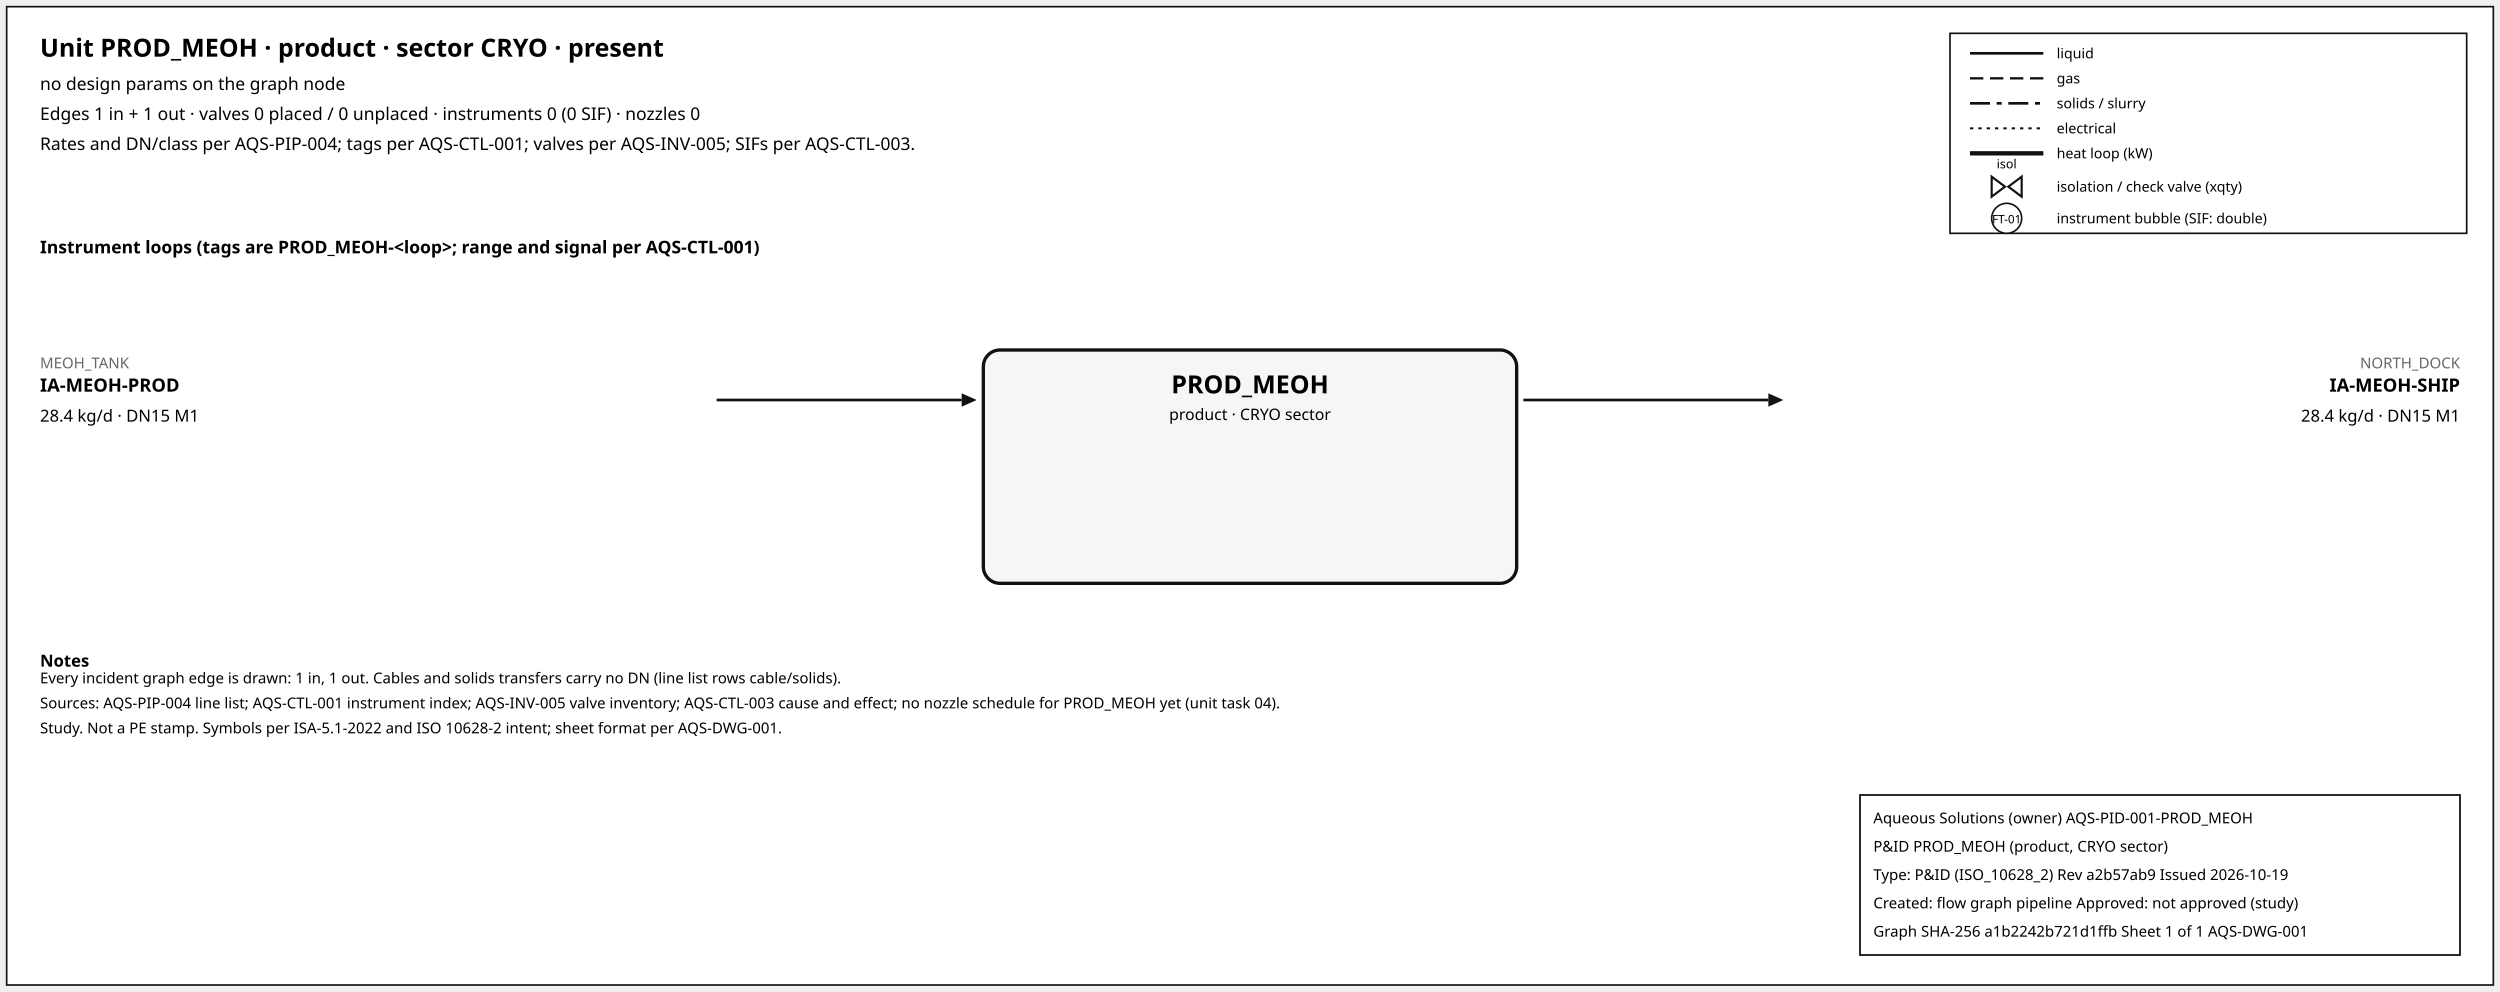
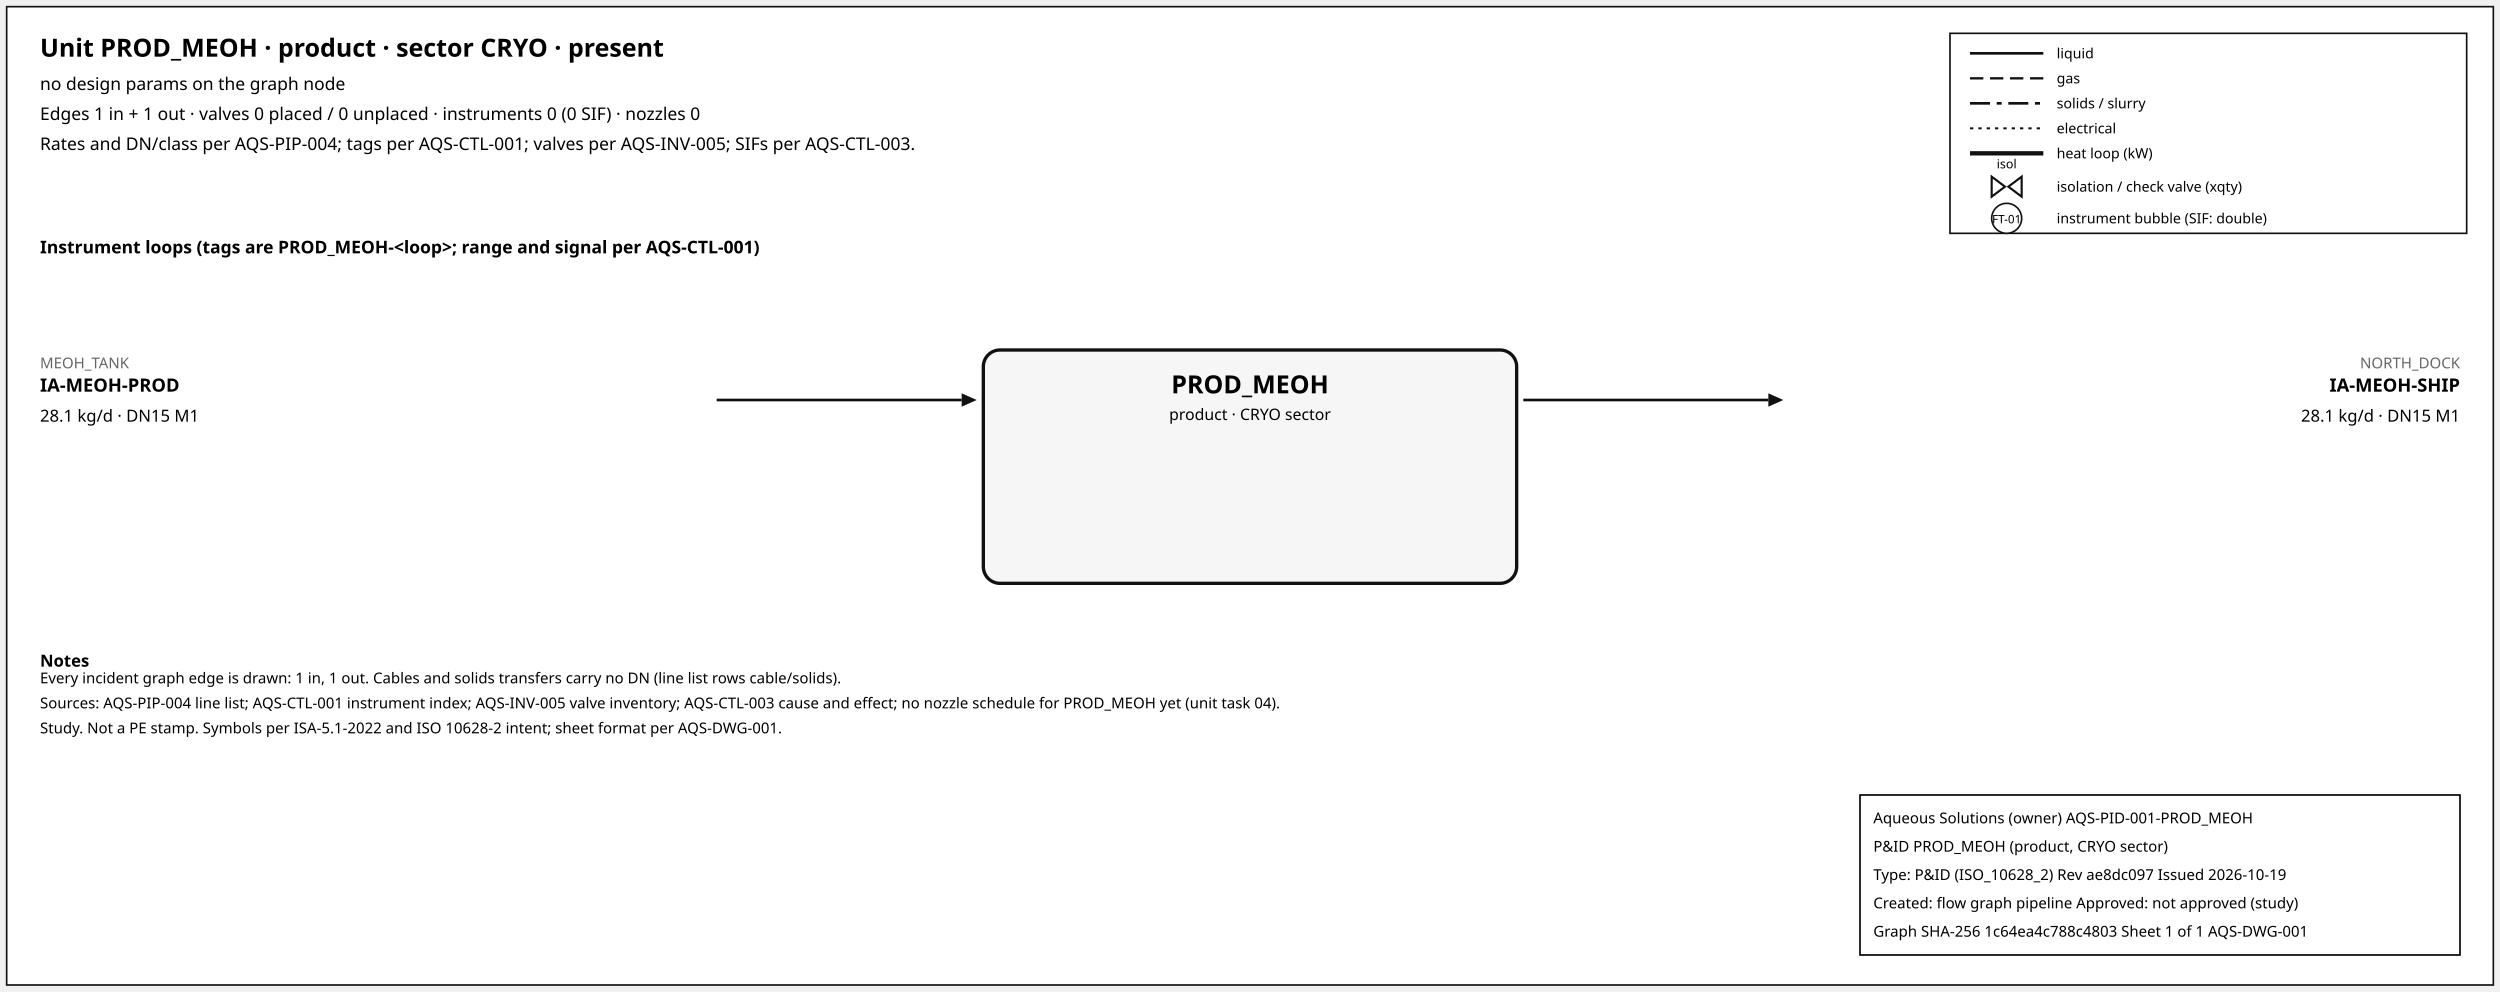
<svg xmlns="http://www.w3.org/2000/svg" width="1500" height="595" font-family="sans-serif">
  <rect x="4" y="4" width="1492" height="587" fill="white" stroke="#111" />
  <text x="24" y="34" font-size="15" font-weight="600">Unit PROD_MEOH · product · sector CRYO · present</text>
  <text x="24" y="54" font-size="10.5">no design params on the graph node</text>
  <text x="24" y="72" font-size="10.5">Edges 1 in + 1 out · valves 0 placed / 0 unplaced · instruments 0 (0 SIF) · nozzles 0</text>
  <text x="24" y="90" font-size="10.5">Rates and DN/class per AQS-PIP-004; tags per AQS-CTL-001; valves per AQS-INV-005; SIFs per AQS-CTL-003.</text>
  <rect x="1170" y="20" width="310" height="120" fill="white" stroke="#111" />
  <line x1="1182" y1="32" x2="1226" y2="32" stroke="#111" stroke-width="1.6" />
  <text x="1234" y="35" font-size="8.5">liquid</text>
  <line x1="1182" y1="47" x2="1226" y2="47" stroke="#111" stroke-width="1.4" stroke-dasharray="8,4" />
  <text x="1234" y="50" font-size="8.5">gas</text>
  <line x1="1182" y1="62" x2="1226" y2="62" stroke="#111" stroke-width="1.6" stroke-dasharray="12,4,3,4" />
  <text x="1234" y="65" font-size="8.5">solids / slurry</text>
  <line x1="1182" y1="77" x2="1226" y2="77" stroke="#111" stroke-width="1.2" stroke-dasharray="2,3" />
  <text x="1234" y="80" font-size="8.5">electrical</text>
  <line x1="1182" y1="92" x2="1226" y2="92" stroke="#111" stroke-width="2.6" />
  <text x="1234" y="95" font-size="8.5">heat loop (kW)</text>
  <path d="M 1195.0,106 L 1203.0,112 L 1195.0,118 Z M 1213.0,106 L 1205.0,112 L 1213.0,118 Z" fill="white" stroke="#111" stroke-width="1.3" />
  <text x="1204.0" y="101.0" font-size="7.5" text-anchor="middle">isol</text>
  <text x="1234" y="115" font-size="8.5">isolation / check valve (xqty)</text>
  <circle cx="1204" cy="131" r="9" fill="white" stroke="#111" />
  <text x="1204" y="134" font-size="7" text-anchor="middle">FT-01</text>
  <text x="1234" y="134" font-size="8.5">instrument bubble (SIF: double)</text>
  <text x="24" y="152" font-size="10.5" font-weight="600">Instrument loops (tags are PROD_MEOH-&lt;loop&gt;; range and signal per AQS-CTL-001)</text>
  <rect x="590" y="210" width="320" height="140" rx="10" fill="#f6f6f6" stroke="#111" stroke-width="2" />
  <text x="750.0" y="236" font-size="15" font-weight="700" text-anchor="middle">PROD_MEOH</text>
  <text x="750.0" y="252" font-size="9.5" text-anchor="middle">product · CRYO sector</text>
  <line x1="430" y1="240" x2="577" y2="240" stroke="#111" stroke-width="1.6" class="edge-in" />
  <polygon points="586,240 577,236 577,244" fill="#111" />
  <text x="24" y="221" font-size="9" fill="#666" text-anchor="start">MEOH_TANK</text>
  <text x="24" y="235" font-size="11" font-weight="600" text-anchor="start">IA-MEOH-PROD</text>
-   <text x="24" y="253" font-size="10" text-anchor="start">28.4 kg/d · DN15 M1</text>
+   <text x="24" y="253" font-size="10" text-anchor="start">28.1 kg/d · DN15 M1</text>
  <line x1="914" y1="240" x2="1061" y2="240" stroke="#111" stroke-width="1.6" class="edge-out" />
  <polygon points="1070,240 1061,236 1061,244" fill="#111" />
  <text x="1476" y="221" font-size="9" fill="#666" text-anchor="end">NORTH_DOCK</text>
  <text x="1476" y="235" font-size="11" font-weight="600" text-anchor="end">IA-MEOH-SHIP</text>
-   <text x="1476" y="253" font-size="10" text-anchor="end">28.4 kg/d · DN15 M1</text>
+   <text x="1476" y="253" font-size="10" text-anchor="end">28.1 kg/d · DN15 M1</text>
  <text x="24" y="400" font-size="10" font-weight="600">Notes</text>
  <text x="24" y="410" font-size="9">Every incident graph edge is drawn: 1 in, 1 out. Cables and solids transfers carry no DN (line list rows cable/solids).</text>
  <text x="24" y="425" font-size="9">Sources: AQS-PIP-004 line list; AQS-CTL-001 instrument index; AQS-INV-005 valve inventory; AQS-CTL-003 cause and effect; no nozzle schedule for PROD_MEOH yet (unit task 04).</text>
  <text x="24" y="440" font-size="9">Study. Not a PE stamp. Symbols per ISA-5.1-2022 and ISO 10628-2 intent; sheet format per AQS-DWG-001.</text>
  <g id="aqs-title-block">
    <rect x="1116" y="477" width="360" height="96" fill="white" stroke="black" stroke-width="1" />
    <text x="1124" y="494" font-size="9">Aqueous Solutions (owner)   AQS-PID-001-PROD_MEOH</text>
    <text x="1124" y="511" font-size="9">P&amp;ID PROD_MEOH (product, CRYO sector)</text>
-     <text x="1124" y="528" font-size="9">Type: P&amp;ID (ISO_10628_2)   Rev a2b57ab9   Issued 2026-10-19</text>
+     <text x="1124" y="528" font-size="9">Type: P&amp;ID (ISO_10628_2)   Rev ae8dc097   Issued 2026-10-19</text>
    <text x="1124" y="545" font-size="9">Created: flow graph pipeline   Approved: not approved (study)</text>
-     <text x="1124" y="562" font-size="9">Graph SHA-256 a1b2242b721d1ffb   Sheet 1 of 1   AQS-DWG-001</text>
+     <text x="1124" y="562" font-size="9">Graph SHA-256 1c64ea4c788c4803   Sheet 1 of 1   AQS-DWG-001</text>
  </g>
</svg>
